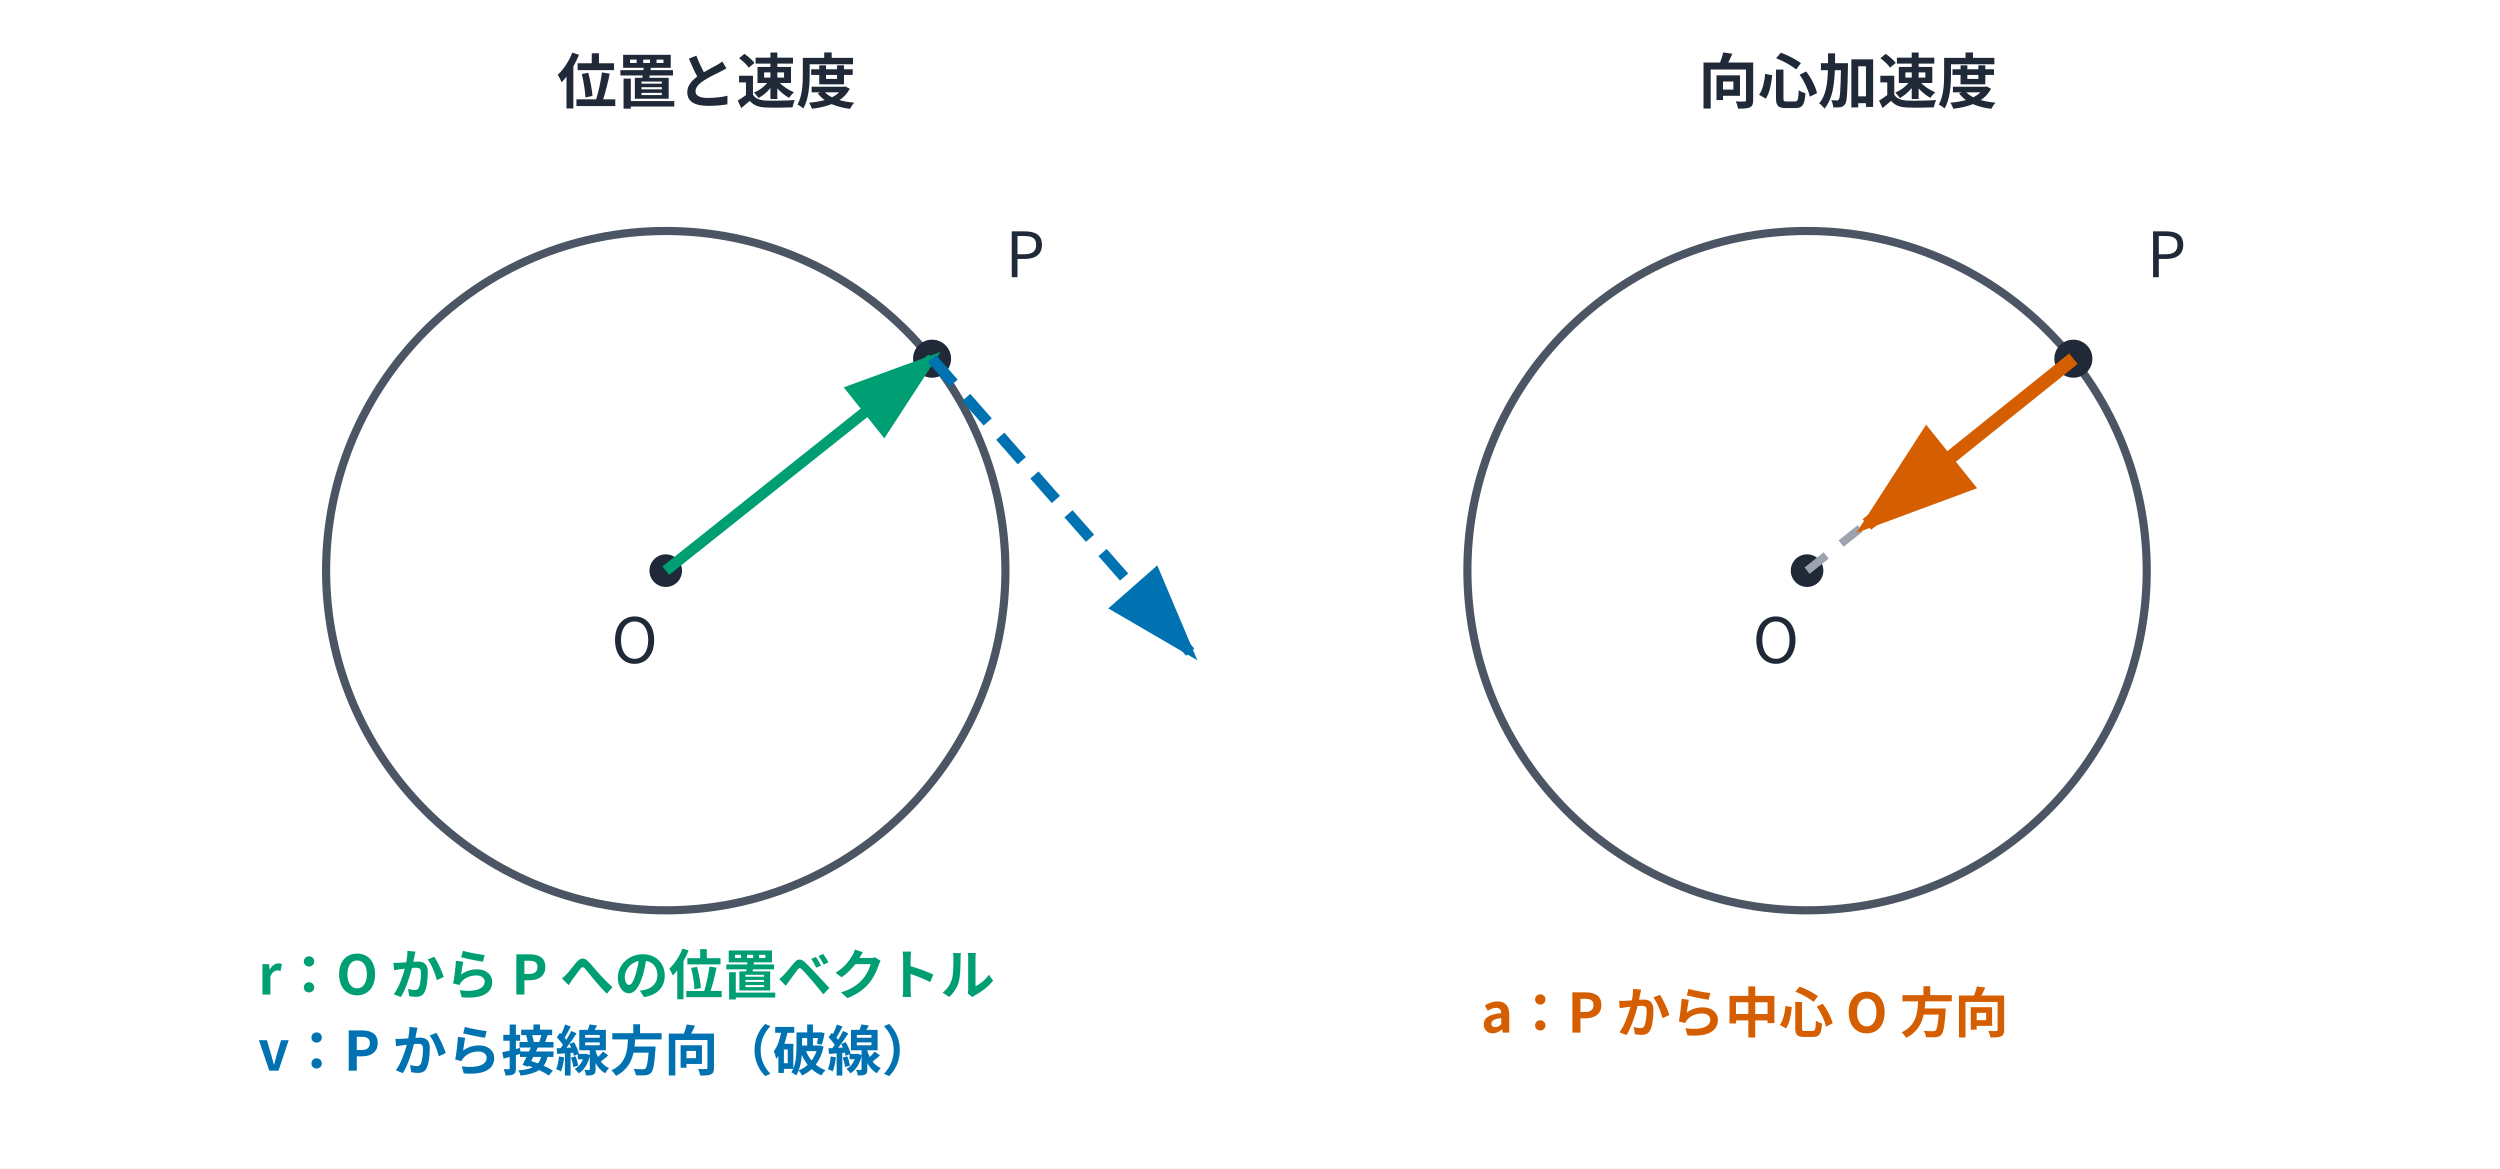
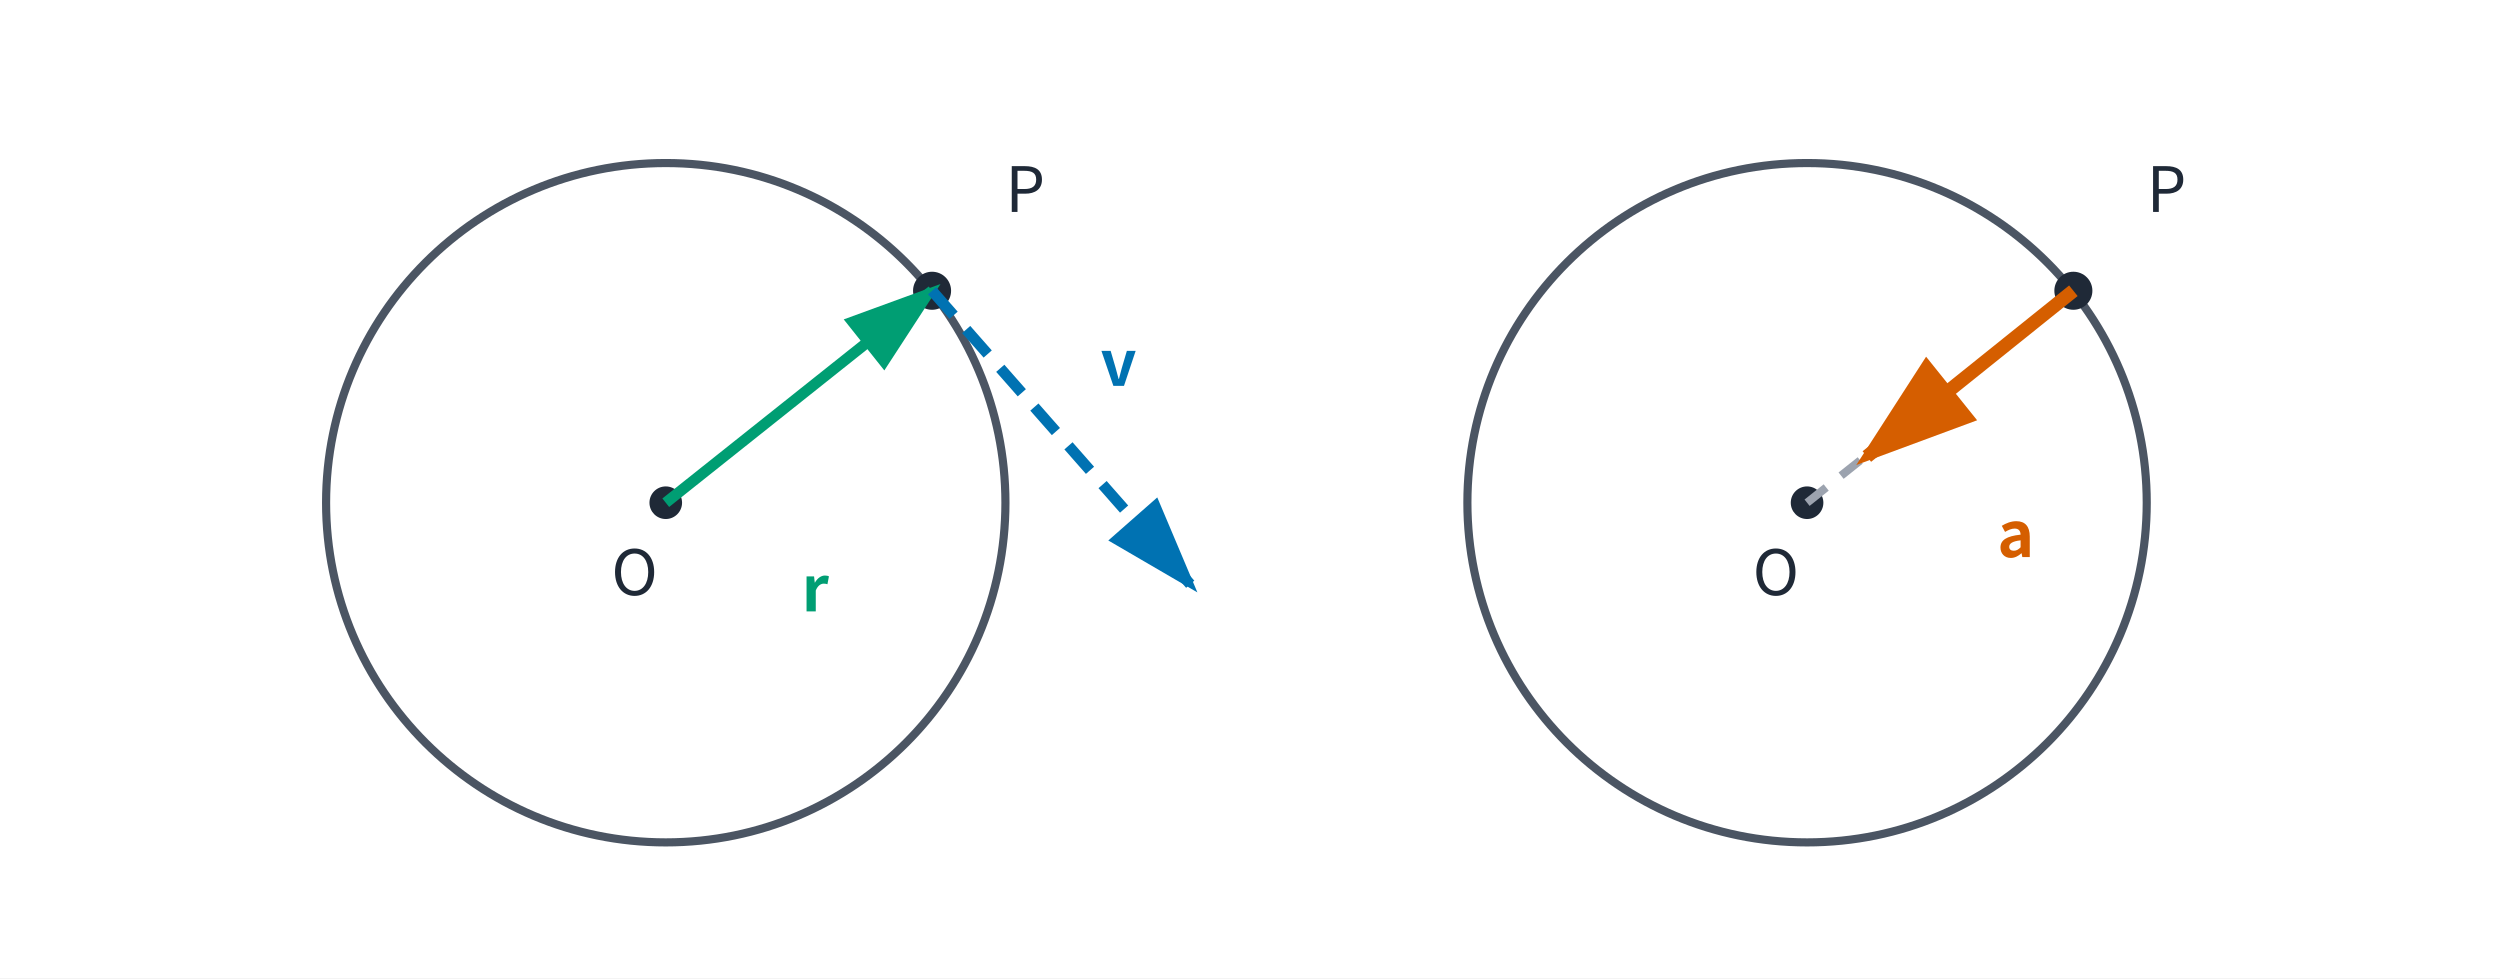
- <svg xmlns="http://www.w3.org/2000/svg" data-layout-lint="strict" viewBox="0 0 920 430" role="img" aria-labelledby="title desc">
-   <rect width="920" height="430" fill="white" />
+ <svg xmlns="http://www.w3.org/2000/svg" data-layout-lint="strict" viewBox="0 0 920 360" role="img" aria-labelledby="title desc">
+   <rect width="920" height="360" fill="white" />
  <defs>
    <marker id="arrow-green" markerWidth="10" markerHeight="10" refX="8" refY="3" orient="auto">
      <path d="M0,0 L0,6 L9,3 z" fill="#009E73" />
    </marker>
    <marker id="arrow-blue" markerWidth="10" markerHeight="10" refX="8" refY="3" orient="auto">
      <path d="M0,0 L0,6 L9,3 z" fill="#0072B2" />
    </marker>
    <marker id="arrow-orange" markerWidth="10" markerHeight="10" refX="8" refY="3" orient="auto">
      <path d="M0,0 L0,6 L9,3 z" fill="#D55E00" />
    </marker>
  </defs>
-   <g font-family="Noto Sans CJK JP, sans-serif" fill="#1F2937">
-     <text x="205" y="38" font-size="22" font-weight="700">位置と速度</text>
-     <text x="625" y="38" font-size="22" font-weight="700">向心加速度</text>
-   </g>
-   <circle cx="245" cy="210" r="125" fill="none" stroke="#4B5563" stroke-width="3" />
-   <circle cx="245" cy="210" r="6" fill="#1F2937" />
-   <circle cx="343" cy="132" r="7" fill="#1F2937" />
-   <line data-series-group="left-vectors" data-series-label="r" x1="245" y1="210" x2="343" y2="132" stroke="#009E73" stroke-width="4" marker-end="url(#arrow-green)" />
-   <line data-series-group="left-vectors" data-series-label="v" x1="343" y1="132" x2="438" y2="240" stroke="#0072B2" stroke-width="4" stroke-dasharray="12 7" marker-end="url(#arrow-blue)" />
+   <circle cx="245" cy="185" r="125" fill="none" stroke="#4B5563" stroke-width="3" />
+   <circle cx="245" cy="185" r="6" fill="#1F2937" />
+   <circle cx="343" cy="107" r="7" fill="#1F2937" />
+   <line data-series-group="left-vectors" data-series-label="r" x1="245" y1="185" x2="343" y2="107" stroke="#009E73" stroke-width="4" marker-end="url(#arrow-green)" />
+   <line data-series-group="left-vectors" data-series-label="v" x1="343" y1="107" x2="438" y2="215" stroke="#0072B2" stroke-width="4" stroke-dasharray="12 7" marker-end="url(#arrow-blue)" />
+   <circle cx="665" cy="185" r="125" fill="none" stroke="#4B5563" stroke-width="3" />
+   <circle cx="665" cy="185" r="6" fill="#1F2937" />
+   <circle cx="763" cy="107" r="7" fill="#1F2937" />
+   <line x1="665" y1="185" x2="763" y2="107" stroke="#9CA3AF" stroke-width="3" stroke-dasharray="9 7" />
+   <line data-series-group="right-vector" data-series-label="a" x1="763" y1="107" x2="687" y2="168" stroke="#D55E00" stroke-width="5" marker-end="url(#arrow-orange)" />
  <g font-family="Noto Sans CJK JP, sans-serif" font-size="23" fill="#1F2937">
-     <text x="225" y="244">O</text>
-     <text x="370" y="102">P</text>
-   </g>
-   <circle cx="665" cy="210" r="125" fill="none" stroke="#4B5563" stroke-width="3" />
-   <circle cx="665" cy="210" r="6" fill="#1F2937" />
-   <circle cx="763" cy="132" r="7" fill="#1F2937" />
-   <line x1="665" y1="210" x2="763" y2="132" stroke="#9CA3AF" stroke-width="3" stroke-dasharray="9 7" />
-   <line data-series-group="right-vector" data-series-label="a" x1="763" y1="132" x2="687" y2="193" stroke="#D55E00" stroke-width="5" marker-end="url(#arrow-orange)" />
-   <g font-family="Noto Sans CJK JP, sans-serif" font-size="23" fill="#1F2937">
-     <text x="645" y="244">O</text>
-     <text x="790" y="102">P</text>
-   </g>
-   <g font-family="Noto Sans CJK JP, sans-serif" font-size="20" font-weight="700">
-     <text x="95" y="366" fill="#009E73">r：O から P への位置ベクトル</text>
-     <text x="95" y="394" fill="#0072B2">v：P から接線方向（破線）</text>
-     <text x="545" y="380" fill="#D55E00">a：P から中心 O 方向</text>
+     <text x="225" y="219">O</text>
+     <text x="370" y="78">P</text>
+     <text x="295" y="225" fill="#009E73" font-weight="700">r</text>
+     <text x="405" y="142" fill="#0072B2" font-weight="700">v</text>
+     <text x="645" y="219">O</text>
+     <text x="790" y="78">P</text>
+     <text x="735" y="205" fill="#D55E00" font-weight="700">a</text>
  </g>
</svg>
